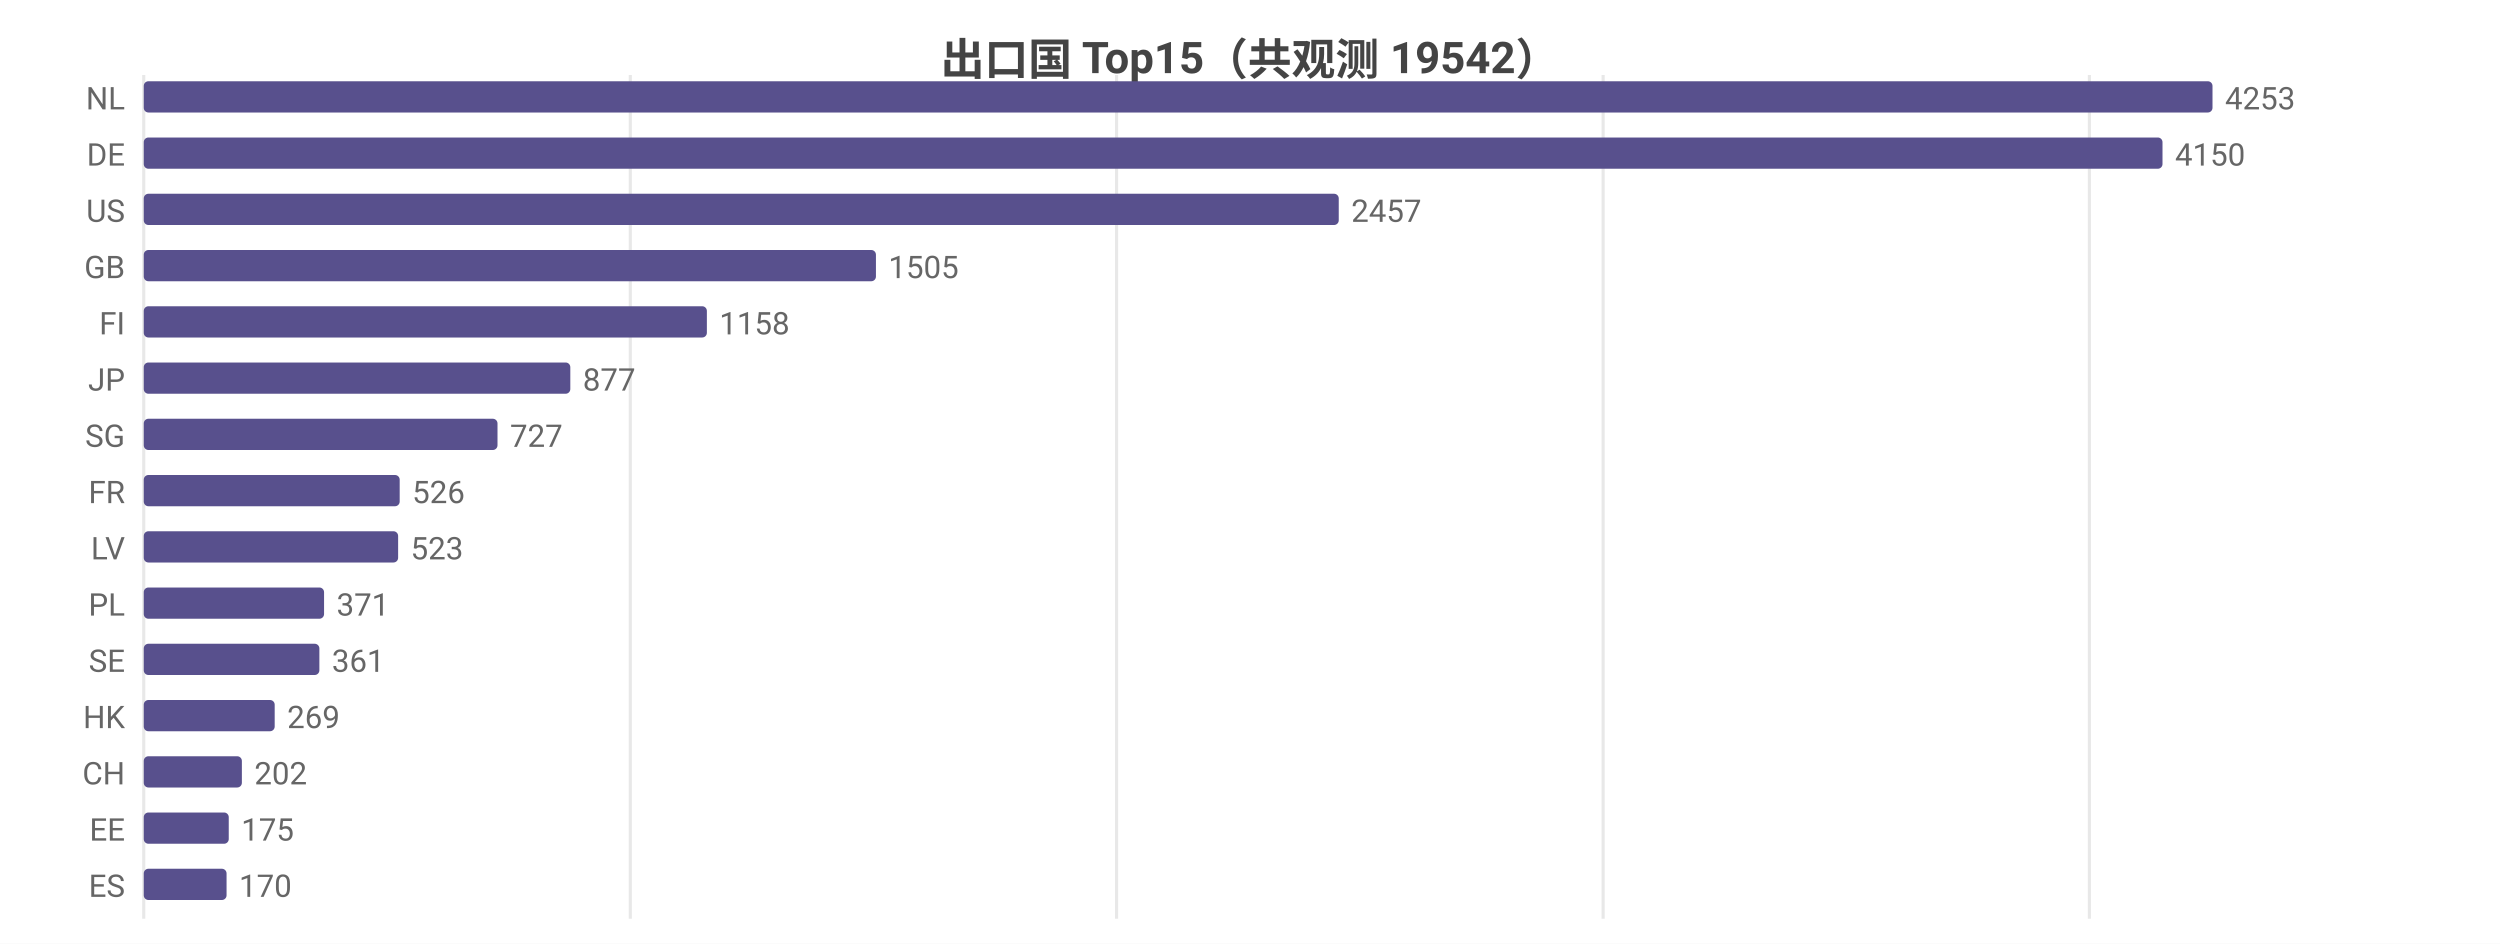
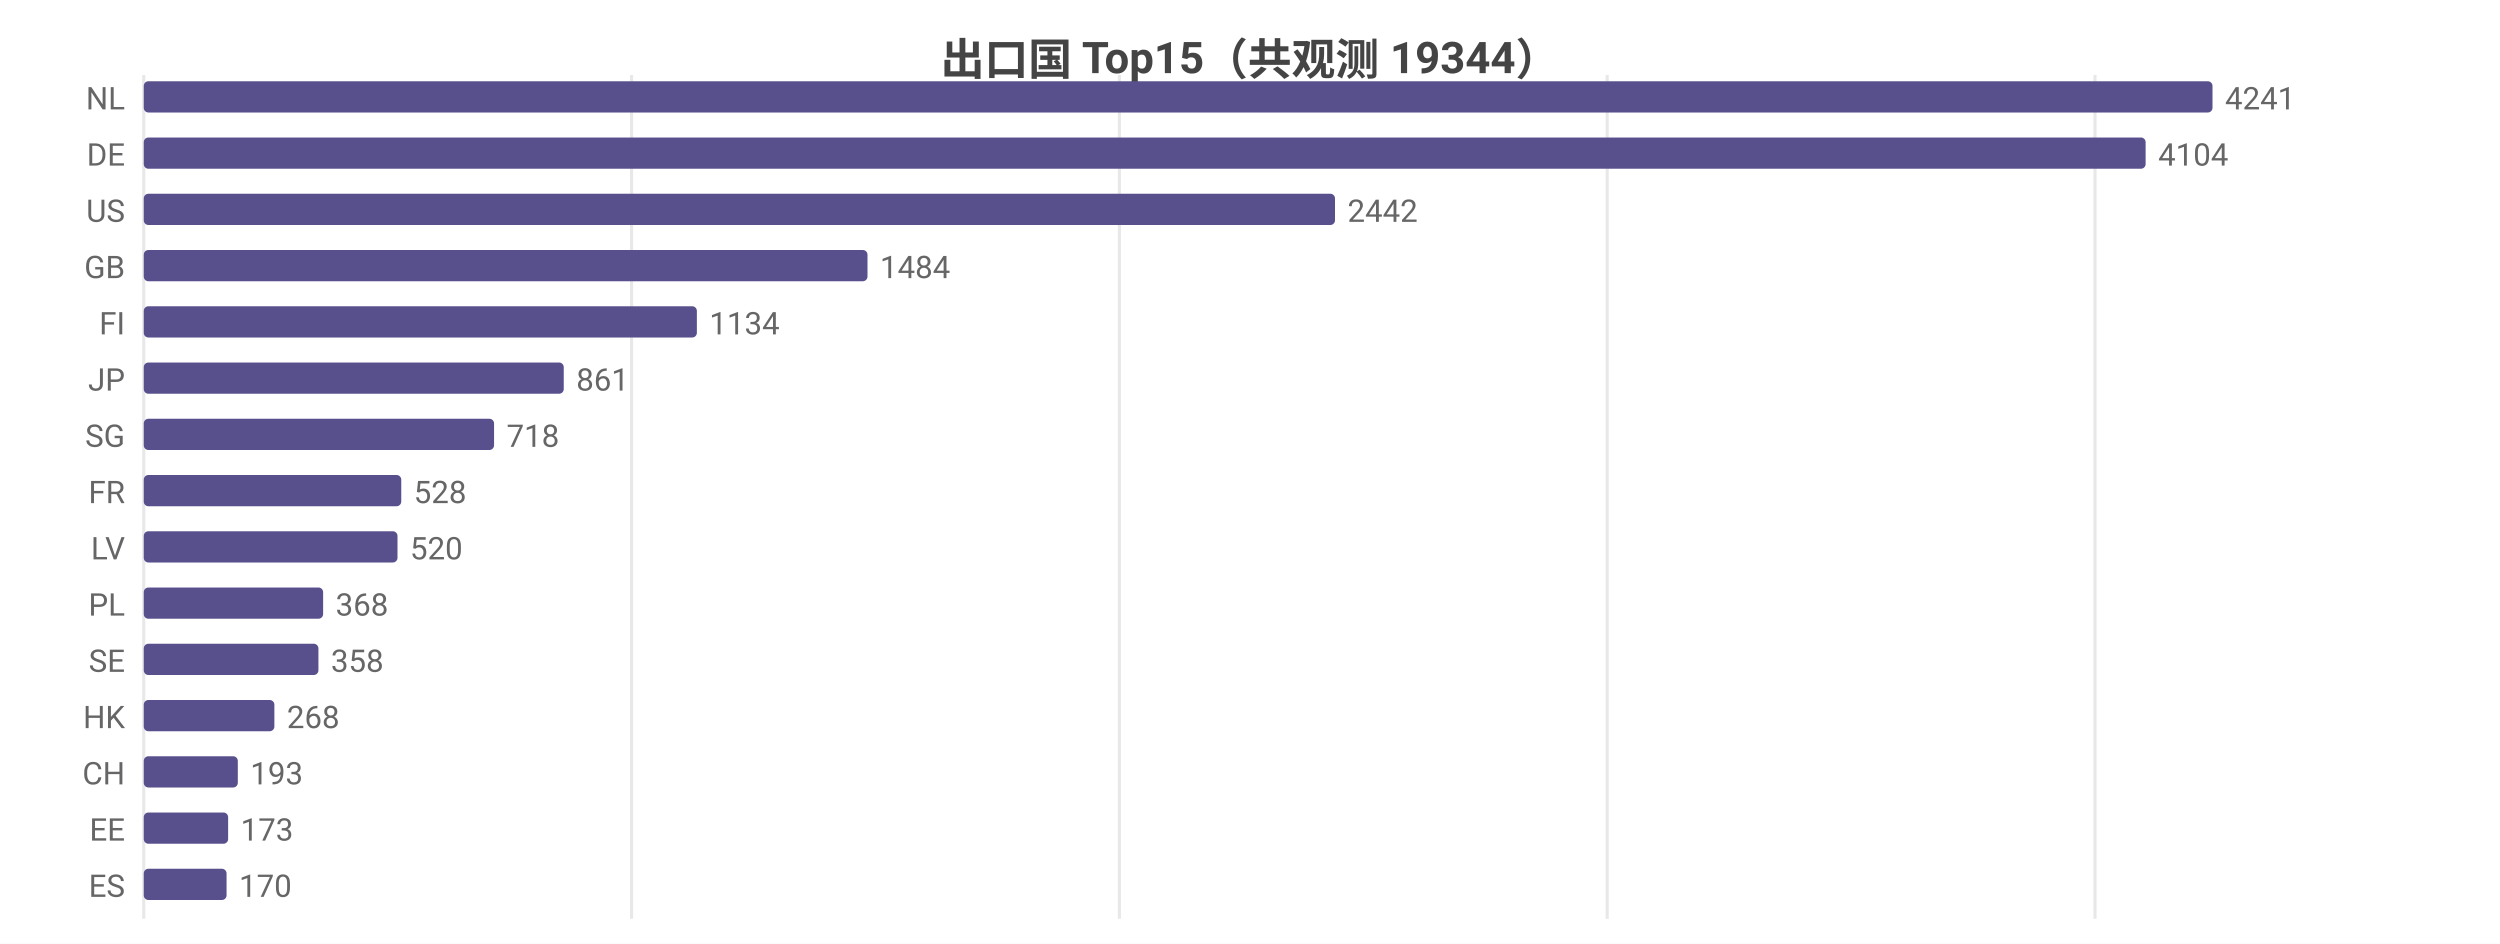
<svg xmlns="http://www.w3.org/2000/svg" width="800" height="302" viewBox="0 0 800 302">
  <rect width="800" height="302" fill="#ffffff" />
  <style>text{font-family:system-ui,-apple-system,'Segoe UI',Roboto,'PingFang SC','Microsoft YaHei','Noto Sans CJK SC',sans-serif}.g{stroke:#e8e8e8;stroke-width:1}.a{stroke:#999;stroke-width:1}.t{font-size:10px;fill:#666}.m{font-size:10px;text-anchor:middle;fill:#666}.e{font-size:10px;text-anchor:end;fill:#666}.l{font-size:11px;fill:#333}.tt{font-size:14px;font-weight:600;text-anchor:middle;fill:#444}.em{font-size:13px;text-anchor:middle;fill:#999}</style>
-   <text class="tt" x="400.0" y="24">出口国 Top15（共观测 19542）</text>
+   <text class="tt" x="400.0" y="24">出口国 Top15（共观测 19344）</text>
  <line class="g" x1="46" y1="24" x2="46" y2="294" />
-   <line class="g" x1="201.7" y1="24" x2="201.7" y2="294" />
-   <line class="g" x1="357.3" y1="24" x2="357.3" y2="294" />
-   <line class="g" x1="513.0" y1="24" x2="513.0" y2="294" />
-   <line class="g" x1="668.6" y1="24" x2="668.6" y2="294" />
+   <line class="g" x1="202.1" y1="24" x2="202.1" y2="294" />
+   <line class="g" x1="358.2" y1="24" x2="358.2" y2="294" />
+   <line class="g" x1="514.3" y1="24" x2="514.3" y2="294" />
+   <line class="g" x1="670.4" y1="24" x2="670.4" y2="294" />
  <text class="e" x="40" y="35">NL</text>
  <rect x="46" y="26" width="662" height="10" fill="#58508d" rx="1.5" />
-   <text class="t" x="712" y="35">4253</text>
+   <text class="t" x="712" y="35">4241</text>
  <text class="e" x="40" y="53">DE</text>
-   <rect x="46" y="44" width="646.0" height="10" fill="#58508d" rx="1.5" />
-   <text class="t" x="696.0" y="53">4150</text>
+   <rect x="46" y="44" width="640.6" height="10" fill="#58508d" rx="1.5" />
+   <text class="t" x="690.6" y="53">4104</text>
  <text class="e" x="40" y="71">US</text>
-   <rect x="46" y="62" width="382.4" height="10" fill="#58508d" rx="1.5" />
-   <text class="t" x="432.4" y="71">2457</text>
+   <rect x="46" y="62" width="381.2" height="10" fill="#58508d" rx="1.5" />
+   <text class="t" x="431.2" y="71">2442</text>
  <text class="e" x="40" y="89">GB</text>
-   <rect x="46" y="80" width="234.3" height="10" fill="#58508d" rx="1.5" />
-   <text class="t" x="284.3" y="89">1505</text>
+   <rect x="46" y="80" width="231.6" height="10" fill="#58508d" rx="1.5" />
+   <text class="t" x="281.6" y="89">1484</text>
  <text class="e" x="40" y="107">FI</text>
-   <rect x="46" y="98" width="180.2" height="10" fill="#58508d" rx="1.5" />
-   <text class="t" x="230.2" y="107">1158</text>
+   <rect x="46" y="98" width="177.0" height="10" fill="#58508d" rx="1.5" />
+   <text class="t" x="227.0" y="107">1134</text>
  <text class="e" x="40" y="125">JP</text>
-   <rect x="46" y="116" width="136.5" height="10" fill="#58508d" rx="1.5" />
-   <text class="t" x="186.5" y="125">877</text>
+   <rect x="46" y="116" width="134.4" height="10" fill="#58508d" rx="1.5" />
+   <text class="t" x="184.4" y="125">861</text>
  <text class="e" x="40" y="143">SG</text>
-   <rect x="46" y="134" width="113.2" height="10" fill="#58508d" rx="1.5" />
-   <text class="t" x="163.2" y="143">727</text>
+   <rect x="46" y="134" width="112.1" height="10" fill="#58508d" rx="1.5" />
+   <text class="t" x="162.1" y="143">718</text>
  <text class="e" x="40" y="161">FR</text>
-   <rect x="46" y="152" width="81.9" height="10" fill="#58508d" rx="1.5" />
-   <text class="t" x="131.9" y="161">526</text>
+   <rect x="46" y="152" width="82.4" height="10" fill="#58508d" rx="1.5" />
+   <text class="t" x="132.4" y="161">528</text>
  <text class="e" x="40" y="179">LV</text>
-   <rect x="46" y="170" width="81.4" height="10" fill="#58508d" rx="1.5" />
-   <text class="t" x="131.4" y="179">523</text>
+   <rect x="46" y="170" width="81.2" height="10" fill="#58508d" rx="1.5" />
+   <text class="t" x="131.2" y="179">520</text>
  <text class="e" x="40" y="197">PL</text>
-   <rect x="46" y="188" width="57.7" height="10" fill="#58508d" rx="1.5" />
-   <text class="t" x="107.7" y="197">371</text>
+   <rect x="46" y="188" width="57.4" height="10" fill="#58508d" rx="1.5" />
+   <text class="t" x="107.4" y="197">368</text>
  <text class="e" x="40" y="215">SE</text>
-   <rect x="46" y="206" width="56.2" height="10" fill="#58508d" rx="1.5" />
-   <text class="t" x="106.2" y="215">361</text>
+   <rect x="46" y="206" width="55.9" height="10" fill="#58508d" rx="1.5" />
+   <text class="t" x="105.9" y="215">358</text>
  <text class="e" x="40" y="233">HK</text>
-   <rect x="46" y="224" width="41.9" height="10" fill="#58508d" rx="1.5" />
-   <text class="t" x="91.9" y="233">269</text>
+   <rect x="46" y="224" width="41.8" height="10" fill="#58508d" rx="1.5" />
+   <text class="t" x="91.8" y="233">268</text>
  <text class="e" x="40" y="251">CH</text>
-   <rect x="46" y="242" width="31.4" height="10" fill="#58508d" rx="1.5" />
-   <text class="t" x="81.4" y="251">202</text>
+   <rect x="46" y="242" width="30.1" height="10" fill="#58508d" rx="1.5" />
+   <text class="t" x="80.1" y="251">193</text>
  <text class="e" x="40" y="269">EE</text>
-   <rect x="46" y="260" width="27.2" height="10" fill="#58508d" rx="1.5" />
-   <text class="t" x="77.2" y="269">175</text>
+   <rect x="46" y="260" width="27.0" height="10" fill="#58508d" rx="1.5" />
+   <text class="t" x="77.0" y="269">173</text>
  <text class="e" x="40" y="287">ES</text>
  <rect x="46" y="278" width="26.5" height="10" fill="#58508d" rx="1.5" />
  <text class="t" x="76.5" y="287">170</text>
</svg>
